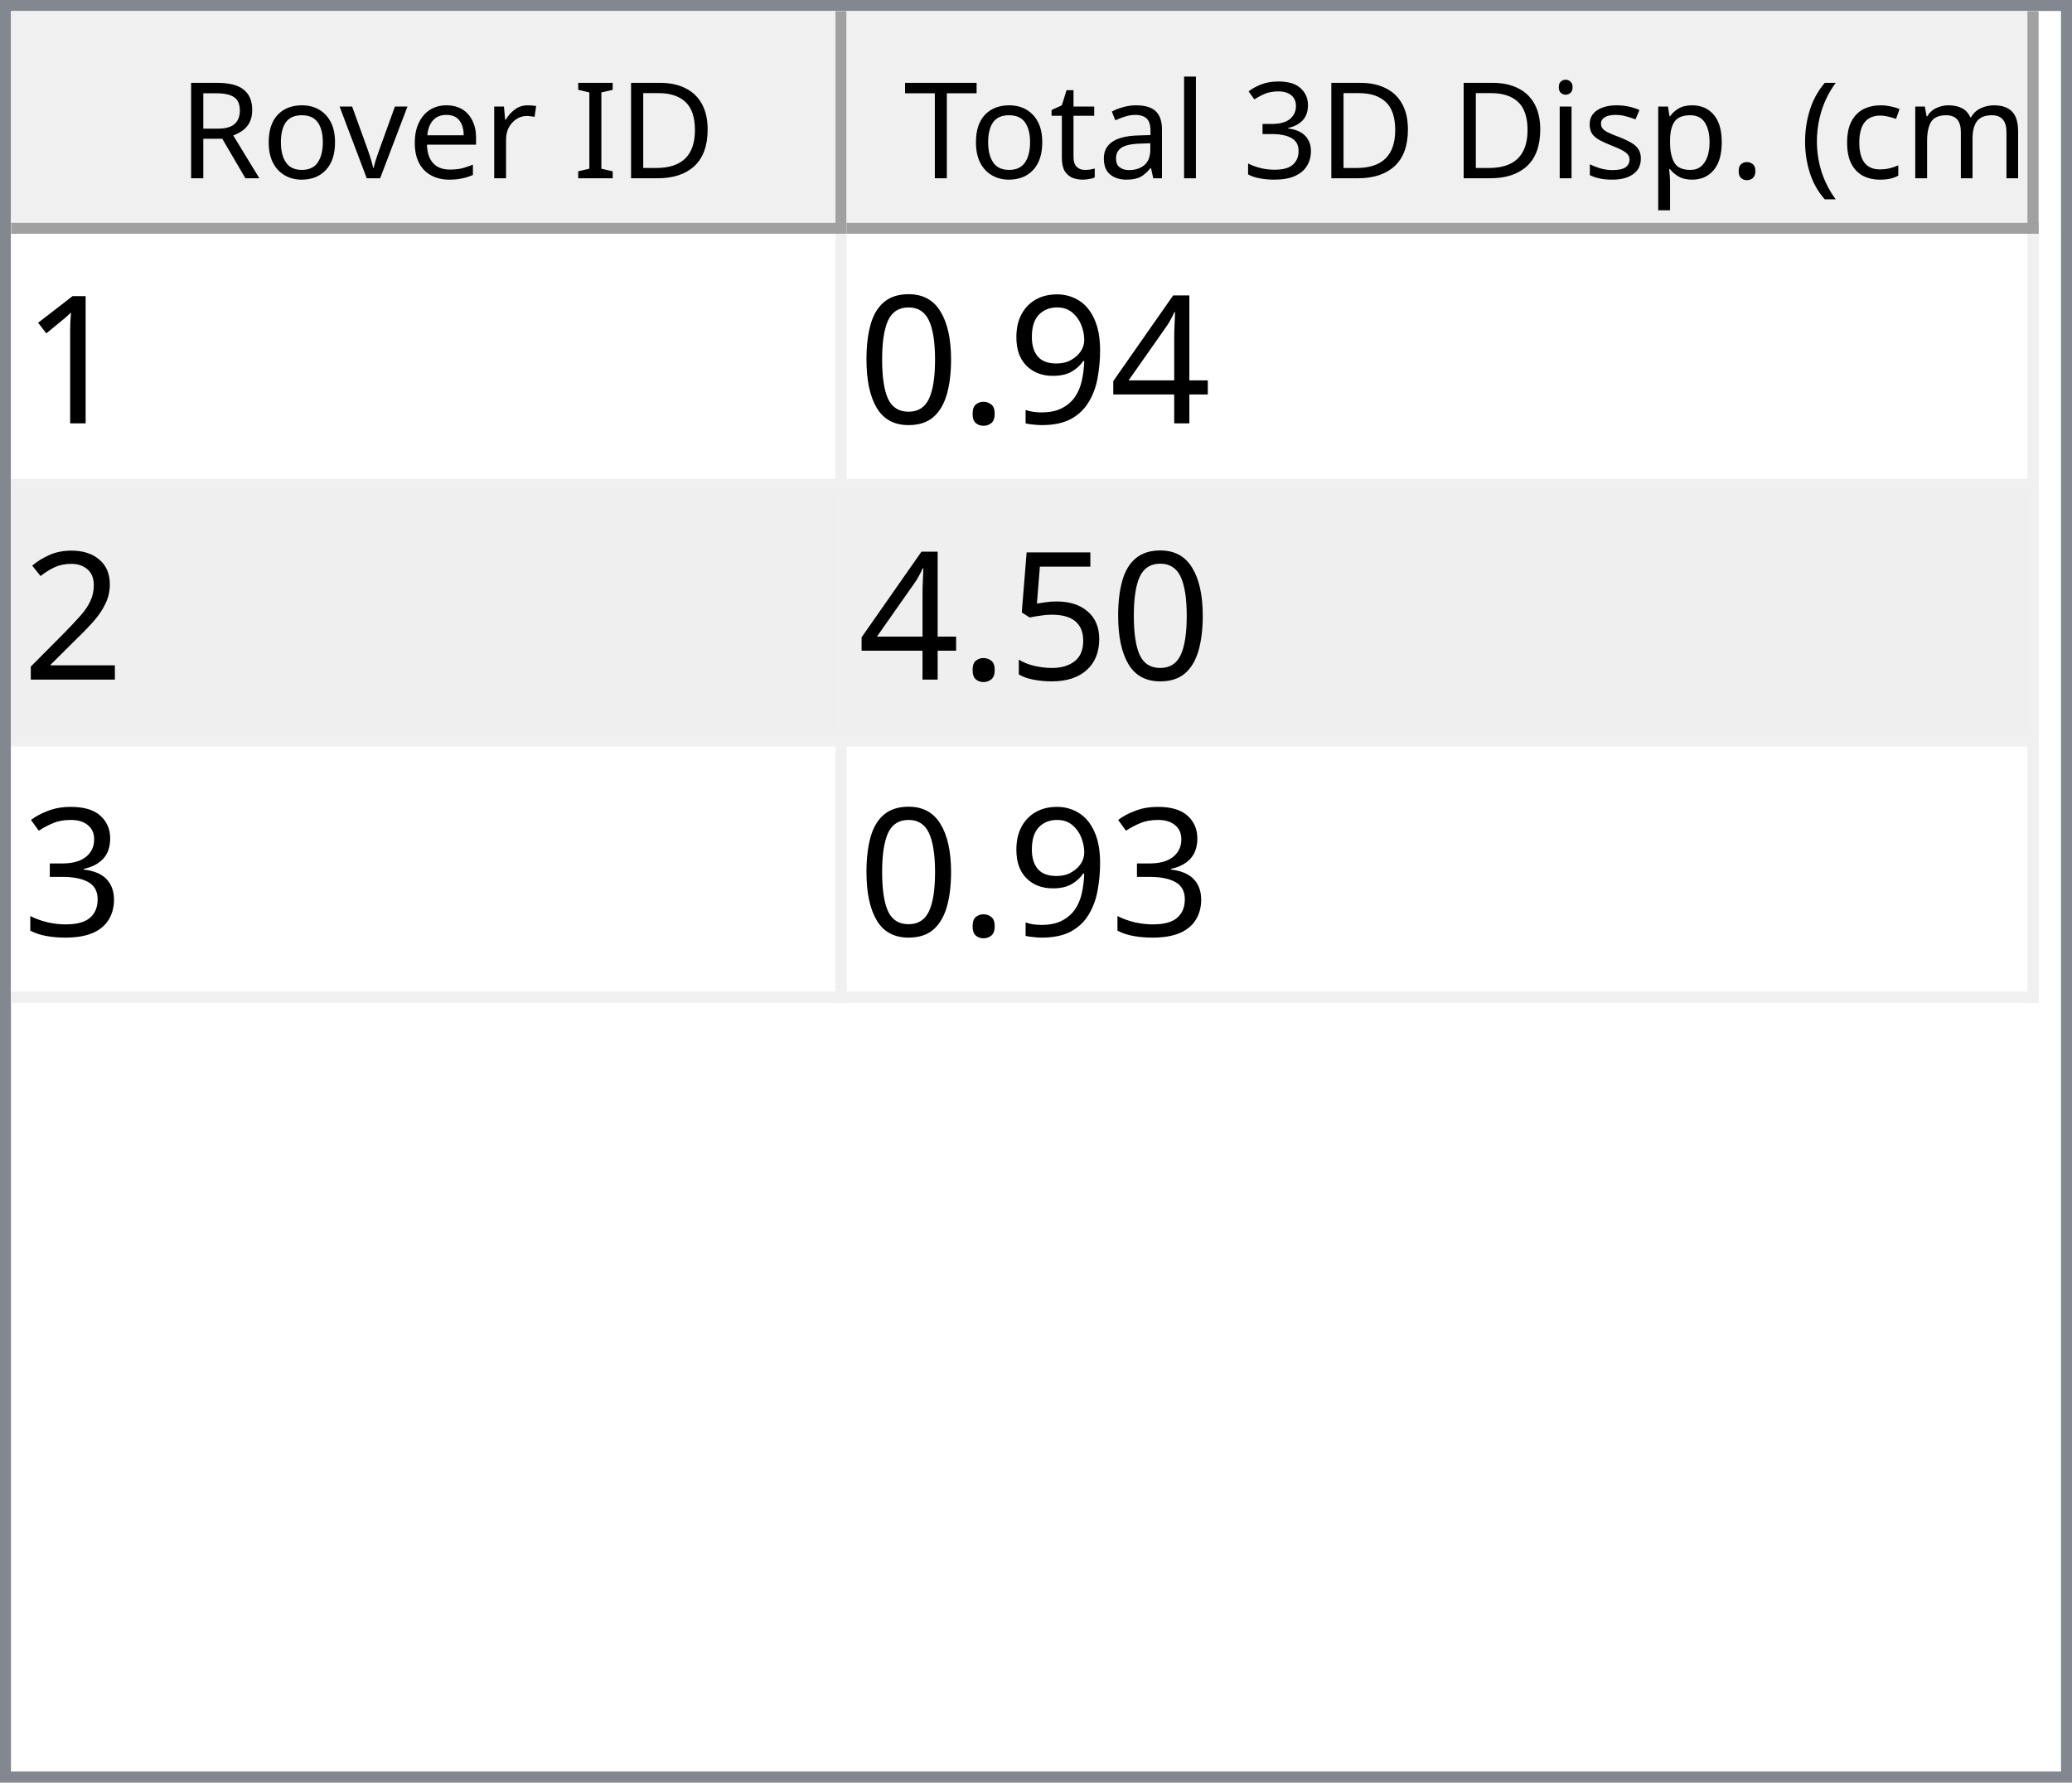
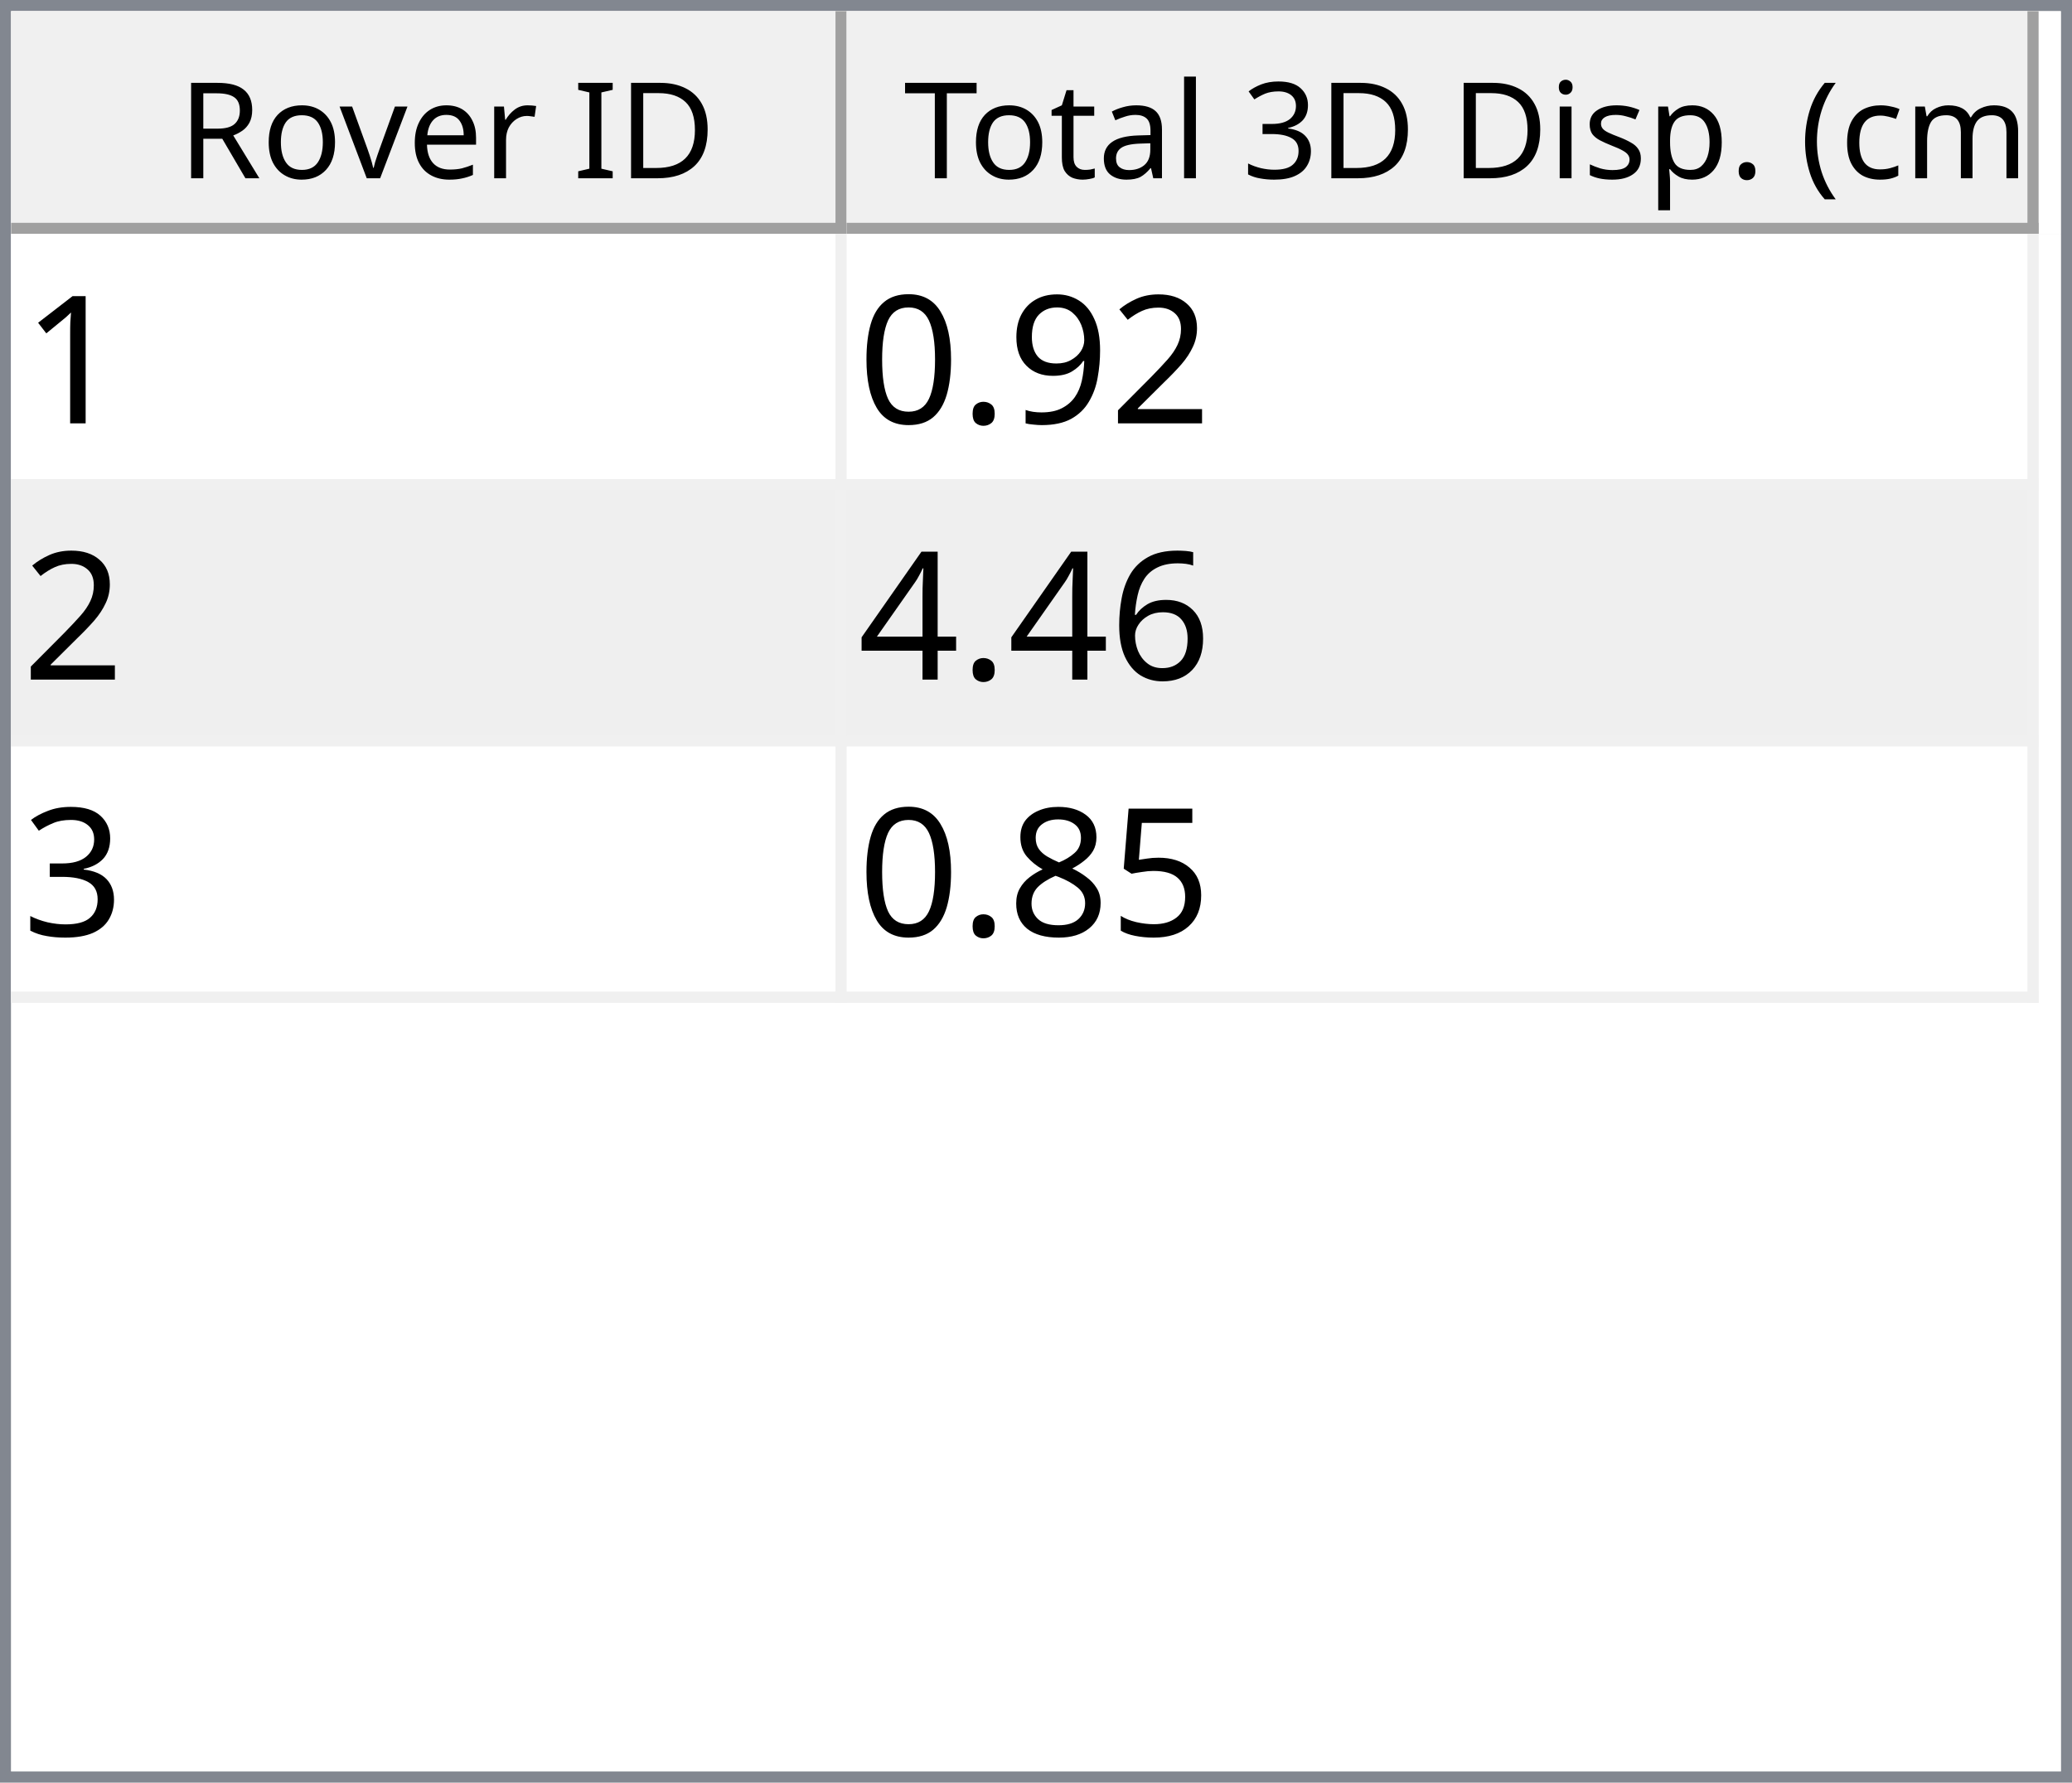
<svg xmlns="http://www.w3.org/2000/svg" style="fill-opacity:1; color-rendering:auto; color-interpolation:auto; text-rendering:auto; stroke:black; stroke-linecap:square; stroke-miterlimit:10; shape-rendering:auto; stroke-opacity:1; fill:black; stroke-dasharray:none; font-weight:normal; stroke-width:1; font-family:'Dialog'; font-style:normal; stroke-linejoin:miter; font-size:12px; stroke-dashoffset:0; image-rendering:auto;" width="186" height="160">
  <defs id="genericDefs" />
  <g>
    <defs id="defs1">
      <clipPath clipPathUnits="userSpaceOnUse" id="clipPath1">
        <path d="M0 0 L186 0 L186 160 L0 160 L0 0 Z" />
      </clipPath>
      <clipPath clipPathUnits="userSpaceOnUse" id="clipPath2">
        <path d="M0 0 L0 160 L186 160 L186 0 Z" />
      </clipPath>
      <clipPath clipPathUnits="userSpaceOnUse" id="clipPath3">
        <path d="M0 0 L0 20 L184 20 L184 0 Z" />
      </clipPath>
      <clipPath clipPathUnits="userSpaceOnUse" id="clipPath4">
        <path d="M0 0 L0 20 L75 20 L75 0 Z" />
      </clipPath>
      <clipPath clipPathUnits="userSpaceOnUse" id="clipPath5">
        <path d="M1 1 L1 19 L74 19 L74 1 Z" />
      </clipPath>
      <clipPath clipPathUnits="userSpaceOnUse" id="clipPath6">
        <path d="M0 0 L0 18 L73 18 L73 0 Z" />
      </clipPath>
      <clipPath clipPathUnits="userSpaceOnUse" id="clipPath7">
        <path d="M-0.5 -0.5 L-0.5 19.5 L74.5 19.5 L74.5 -0.5 Z" />
      </clipPath>
      <clipPath clipPathUnits="userSpaceOnUse" id="clipPath8">
        <path d="M0 0 L0 20 L107 20 L107 0 Z" />
      </clipPath>
      <clipPath clipPathUnits="userSpaceOnUse" id="clipPath9">
        <path d="M1 1 L1 19 L106 19 L106 1 Z" />
      </clipPath>
      <clipPath clipPathUnits="userSpaceOnUse" id="clipPath10">
        <path d="M0 0 L0 18 L105 18 L105 0 Z" />
      </clipPath>
      <clipPath clipPathUnits="userSpaceOnUse" id="clipPath11">
        <path d="M-0.5 -0.5 L-0.5 19.5 L106.5 19.5 L106.5 -0.5 Z" />
      </clipPath>
      <clipPath clipPathUnits="userSpaceOnUse" id="clipPath12">
        <path d="M0 0 L0 138 L184 138 L184 0 Z" />
      </clipPath>
      <clipPath clipPathUnits="userSpaceOnUse" id="clipPath13">
        <path d="M0 0 L0 69 L182 69 L182 0 Z" />
      </clipPath>
      <clipPath clipPathUnits="userSpaceOnUse" id="clipPath14">
        <path d="M-0.5 -0.5 L-0.5 68.5 L181.5 68.5 L181.5 -0.5 Z" />
      </clipPath>
      <clipPath clipPathUnits="userSpaceOnUse" id="clipPath15">
        <path d="M0 0 L0 22 L74 22 L74 0 Z" />
      </clipPath>
      <clipPath clipPathUnits="userSpaceOnUse" id="clipPath16">
        <path d="M0 0 L0 22 L106 22 L106 0 Z" />
      </clipPath>
      <font horiz-adv-x="64.551" id="font1">
        <font-face ascent="107.91" descent="25.098" units-per-em="100" style="font-style:normal; font-family:Segoe UI; font-weight:normal;" />
        <missing-glyph horiz-adv-x="64.551" d="M8.109 0 L8.109 68.266 L56.453 68.266 L56.453 0 L8.109 0 ZM15.328 7.234 L49.219 7.234 L49.219 61.031 L15.328 61.031 L15.328 7.234 Z" />
        <glyph unicode="D" horiz-adv-x="70.117" d="M9.188 0 L9.188 70.016 L28.516 70.016 Q65.531 70.016 65.531 35.891 Q65.531 19.672 55.25 9.836 Q44.969 0 27.734 0 L9.188 0 ZM17.391 62.594 L17.391 7.422 L27.828 7.422 Q41.609 7.422 49.273 14.797 Q56.938 22.172 56.938 35.688 Q56.938 62.594 28.328 62.594 L17.391 62.594 Z" />
        <glyph unicode="I" horiz-adv-x="26.611" d="M17.391 0 L9.188 0 L9.188 70.016 L17.391 70.016 L17.391 0 Z" />
        <glyph unicode=" " horiz-adv-x="27.393" d="" />
        <glyph unicode="r" horiz-adv-x="34.766" d="M34.188 41.891 Q32.078 43.5 28.125 43.5 Q23 43.5 19.555 38.672 Q16.109 33.844 16.109 25.484 L16.109 0 L8.109 0 L8.109 50 L16.109 50 L16.109 39.703 L16.312 39.703 Q18.016 44.969 21.531 47.922 Q25.047 50.875 29.391 50.875 Q32.516 50.875 34.188 50.203 L34.188 41.891 Z" />
        <glyph unicode="e" horiz-adv-x="52.295" d="M48.297 23 L12.984 23 Q13.188 14.656 17.484 10.109 Q21.781 5.562 29.297 5.562 Q37.75 5.562 44.828 11.141 L44.828 3.609 Q38.234 -1.172 27.391 -1.172 Q16.797 -1.172 10.742 5.641 Q4.688 12.453 4.688 24.812 Q4.688 36.469 11.305 43.82 Q17.922 51.172 27.734 51.172 Q37.547 51.172 42.922 44.828 Q48.297 38.484 48.297 27.203 L48.297 23 ZM40.094 29.781 Q40.047 36.719 36.75 40.578 Q33.453 44.438 27.594 44.438 Q21.922 44.438 17.969 40.383 Q14.016 36.328 13.094 29.781 L40.094 29.781 Z" />
        <glyph unicode="v" horiz-adv-x="47.9" d="M47.406 50 L27.484 0 L19.625 0 L0.688 50 L9.469 50 L22.172 13.672 Q23.578 9.672 23.922 6.688 L24.125 6.688 Q24.609 10.453 25.688 13.484 L38.969 50 L47.406 50 Z" />
        <glyph unicode="o" horiz-adv-x="58.594" d="M29 -1.172 Q17.922 -1.172 11.305 5.836 Q4.688 12.844 4.688 24.422 Q4.688 37.016 11.57 44.094 Q18.453 51.172 30.172 51.172 Q41.359 51.172 47.633 44.289 Q53.906 37.406 53.906 25.203 Q53.906 13.234 47.141 6.031 Q40.375 -1.172 29 -1.172 ZM29.594 44.438 Q21.875 44.438 17.383 39.188 Q12.891 33.938 12.891 24.703 Q12.891 15.828 17.43 10.695 Q21.969 5.562 29.594 5.562 Q37.359 5.562 41.531 10.594 Q45.703 15.625 45.703 24.906 Q45.703 34.281 41.531 39.359 Q37.359 44.438 29.594 44.438 Z" />
        <glyph unicode="R" horiz-adv-x="59.814" d="M59.375 0 L49.609 0 L37.891 19.625 Q36.281 22.359 34.766 24.289 Q33.25 26.219 31.664 27.438 Q30.078 28.656 28.25 29.219 Q26.422 29.781 24.125 29.781 L17.391 29.781 L17.391 0 L9.188 0 L9.188 70.016 L30.078 70.016 Q34.672 70.016 38.555 68.867 Q42.438 67.719 45.289 65.375 Q48.141 63.031 49.758 59.547 Q51.375 56.062 51.375 51.375 Q51.375 47.703 50.273 44.656 Q49.172 41.609 47.148 39.211 Q45.125 36.812 42.266 35.133 Q39.406 33.453 35.844 32.516 L35.844 32.328 Q37.594 31.547 38.891 30.547 Q40.188 29.547 41.359 28.18 Q42.531 26.812 43.68 25.078 Q44.828 23.344 46.234 21.047 L59.375 0 ZM17.391 62.594 L17.391 37.203 L28.516 37.203 Q31.594 37.203 34.203 38.133 Q36.812 39.062 38.719 40.797 Q40.625 42.531 41.703 45.047 Q42.781 47.562 42.781 50.688 Q42.781 56.297 39.141 59.445 Q35.5 62.594 28.609 62.594 L17.391 62.594 Z" />
        <glyph unicode=")" horiz-adv-x="30.176" d="M8.297 -15.922 L1.172 -15.922 Q16.406 2.344 16.406 26.812 Q16.406 51.469 1.078 70.016 L8.297 70.016 Q23.531 52.156 23.531 26.703 Q23.531 1.375 8.297 -15.922 Z" />
        <glyph unicode="m" horiz-adv-x="86.133" d="M79.109 0 L71.094 0 L71.094 28.719 Q71.094 37.016 68.531 40.727 Q65.969 44.438 59.906 44.438 Q54.781 44.438 51.195 39.75 Q47.609 35.062 47.609 28.516 L47.609 0 L39.594 0 L39.594 29.688 Q39.594 44.438 28.219 44.438 Q22.953 44.438 19.531 40.016 Q16.109 35.594 16.109 28.516 L16.109 0 L8.109 0 L8.109 50 L16.109 50 L16.109 42.094 L16.312 42.094 Q21.625 51.172 31.844 51.172 Q36.969 51.172 40.773 48.312 Q44.578 45.453 46 40.828 Q51.562 51.172 62.594 51.172 Q79.109 51.172 79.109 30.812 L79.109 0 Z" />
        <glyph unicode="c" horiz-adv-x="46.191" d="M42.188 2.297 Q36.422 -1.172 28.516 -1.172 Q17.828 -1.172 11.258 5.789 Q4.688 12.75 4.688 23.828 Q4.688 36.188 11.766 43.68 Q18.844 51.172 30.672 51.172 Q37.25 51.172 42.281 48.734 L42.281 40.531 Q36.719 44.438 30.375 44.438 Q22.703 44.438 17.797 38.945 Q12.891 33.453 12.891 24.516 Q12.891 15.719 17.508 10.641 Q22.125 5.562 29.891 5.562 Q36.422 5.562 42.188 9.906 L42.188 2.297 Z" />
        <glyph unicode="(" horiz-adv-x="30.176" d="M29.109 -15.922 L21.969 -15.922 Q6.844 1.375 6.844 26.703 Q6.844 52.156 21.969 70.016 L29.203 70.016 Q13.875 51.469 13.875 26.812 Q13.875 2.344 29.109 -15.922 Z" />
        <glyph unicode="." horiz-adv-x="21.68" d="M10.891 -1.078 Q8.641 -1.078 7.055 0.539 Q5.469 2.156 5.469 4.391 Q5.469 6.641 7.055 8.273 Q8.641 9.906 10.891 9.906 Q13.188 9.906 14.797 8.273 Q16.406 6.641 16.406 4.391 Q16.406 2.156 14.797 0.539 Q13.188 -1.078 10.891 -1.078 Z" />
        <glyph unicode="p" horiz-adv-x="58.789" d="M16.312 7.234 L16.109 7.234 L16.109 -23 L8.109 -23 L8.109 50 L16.109 50 L16.109 41.219 L16.312 41.219 Q22.219 51.172 33.594 51.172 Q43.266 51.172 48.688 44.461 Q54.109 37.75 54.109 26.469 Q54.109 13.922 48 6.375 Q41.891 -1.172 31.297 -1.172 Q21.578 -1.172 16.312 7.234 ZM16.109 27.391 L16.109 20.406 Q16.109 14.203 20.141 9.883 Q24.172 5.562 30.375 5.562 Q37.641 5.562 41.773 11.133 Q45.906 16.703 45.906 26.609 Q45.906 34.969 42.047 39.703 Q38.188 44.438 31.594 44.438 Q24.609 44.438 20.359 39.578 Q16.109 34.719 16.109 27.391 Z" />
        <glyph unicode="s" horiz-adv-x="42.432" d="M5.078 1.812 L5.078 10.406 Q11.625 5.562 19.484 5.562 Q30.031 5.562 30.031 12.594 Q30.031 14.594 29.125 15.992 Q28.219 17.391 26.68 18.461 Q25.141 19.531 23.07 20.383 Q21 21.234 18.609 22.172 Q15.281 23.484 12.766 24.828 Q10.25 26.172 8.57 27.859 Q6.891 29.547 6.031 31.695 Q5.172 33.844 5.172 36.719 Q5.172 40.234 6.789 42.945 Q8.406 45.656 11.086 47.484 Q13.766 49.312 17.211 50.242 Q20.656 51.172 24.312 51.172 Q30.812 51.172 35.938 48.922 L35.938 40.828 Q30.422 44.438 23.25 44.438 Q21 44.438 19.195 43.922 Q17.391 43.406 16.094 42.477 Q14.797 41.547 14.086 40.258 Q13.375 38.969 13.375 37.406 Q13.375 35.453 14.086 34.133 Q14.797 32.812 16.164 31.789 Q17.531 30.766 19.484 29.938 Q21.438 29.109 23.922 28.125 Q27.25 26.859 29.883 25.516 Q32.516 24.172 34.375 22.484 Q36.234 20.797 37.234 18.602 Q38.234 16.406 38.234 13.375 Q38.234 9.672 36.602 6.938 Q34.969 4.203 32.234 2.398 Q29.5 0.594 25.93 -0.289 Q22.359 -1.172 18.453 -1.172 Q10.75 -1.172 5.078 1.812 Z" />
        <glyph unicode="i" horiz-adv-x="24.219" d="M12.203 62.703 Q10.062 62.703 8.547 64.164 Q7.031 65.625 7.031 67.875 Q7.031 70.125 8.547 71.609 Q10.062 73.094 12.203 73.094 Q14.406 73.094 15.945 71.609 Q17.484 70.125 17.484 67.875 Q17.484 65.719 15.945 64.211 Q14.406 62.703 12.203 62.703 ZM16.109 0 L8.109 0 L8.109 50 L16.109 50 L16.109 0 Z" />
        <glyph unicode="3" horiz-adv-x="53.906" d="M46.531 19.828 Q46.531 15.094 44.75 11.211 Q42.969 7.328 39.719 4.57 Q36.469 1.812 31.93 0.297 Q27.391 -1.219 21.922 -1.219 Q11.922 -1.219 6 2.594 L6 11.188 Q13.094 5.609 22.219 5.609 Q25.875 5.609 28.828 6.539 Q31.781 7.469 33.906 9.227 Q36.031 10.984 37.18 13.477 Q38.328 15.969 38.328 19.094 Q38.328 32.812 18.797 32.812 L12.984 32.812 L12.984 39.594 L18.5 39.594 Q35.797 39.594 35.797 52.484 Q35.797 64.406 22.609 64.406 Q15.188 64.406 8.688 59.422 L8.688 67.188 Q15.375 71.188 24.609 71.188 Q29 71.188 32.57 69.969 Q36.141 68.75 38.68 66.555 Q41.219 64.359 42.609 61.281 Q44 58.203 44 54.5 Q44 40.672 30.031 36.719 L30.031 36.531 Q33.594 36.141 36.625 34.797 Q39.656 33.453 41.852 31.305 Q44.047 29.156 45.289 26.25 Q46.531 23.344 46.531 19.828 Z" />
        <glyph unicode="l" horiz-adv-x="24.219" d="M16.109 0 L8.109 0 L8.109 74.031 L16.109 74.031 L16.109 0 Z" />
        <glyph unicode="a" horiz-adv-x="50.879" d="M43.891 0 L35.891 0 L35.891 7.812 L35.688 7.812 Q30.469 -1.172 20.312 -1.172 Q12.844 -1.172 8.617 2.781 Q4.391 6.734 4.391 13.281 Q4.391 27.297 20.906 29.594 L35.891 31.688 Q35.891 44.438 25.594 44.438 Q16.547 44.438 9.281 38.281 L9.281 46.484 Q16.656 51.172 26.266 51.172 Q43.891 51.172 43.891 32.516 L43.891 0 ZM35.891 25.297 L23.828 23.641 Q18.266 22.859 15.43 20.875 Q12.594 18.891 12.594 13.875 Q12.594 10.203 15.211 7.883 Q17.828 5.562 22.172 5.562 Q28.125 5.562 32.008 9.742 Q35.891 13.922 35.891 20.312 L35.891 25.297 Z" />
        <glyph unicode="t" horiz-adv-x="33.887" d="M31.297 0.484 Q28.469 -1.078 23.828 -1.078 Q10.688 -1.078 10.688 13.578 L10.688 43.172 L2.094 43.172 L2.094 50 L10.688 50 L10.688 62.203 L18.703 64.797 L18.703 50 L31.297 50 L31.297 43.172 L18.703 43.172 L18.703 14.984 Q18.703 9.969 20.414 7.82 Q22.125 5.672 26.078 5.672 Q29.109 5.672 31.297 7.328 L31.297 0.484 Z" />
        <glyph unicode="T" horiz-adv-x="52.393" d="M50.594 62.594 L30.375 62.594 L30.375 0 L22.172 0 L22.172 62.594 L2 62.594 L2 70.016 L50.594 70.016 L50.594 62.594 Z" />
      </font>
      <font horiz-adv-x="75.0" id="font2">
        <font-face ascent="100.537" descent="21.973" units-per-em="100" style="font-style:normal; font-family:sans-serif; font-weight:normal;" />
        <missing-glyph horiz-adv-x="75.0" d="M12.5 0 L12.5 62.5 L62.5 62.5 L62.5 0 L12.5 0 ZM14.062 1.562 L60.938 1.562 L60.938 60.938 L14.062 60.938 L14.062 1.562 Z" />
        <glyph unicode="1" horiz-adv-x="55.615" d="M37.25 0 L28.469 0 L28.469 56 Q25.297 52.984 20.141 49.953 Q14.984 46.922 10.891 45.406 L10.891 53.906 Q18.266 57.375 23.781 62.305 Q29.297 67.234 31.594 71.875 L37.25 71.875 L37.25 0 Z" />
-         <glyph unicode="4" horiz-adv-x="55.615" d="M32.328 0 L32.328 17.141 L1.266 17.141 L1.266 25.203 L33.938 71.578 L41.109 71.578 L41.109 25.203 L50.781 25.203 L50.781 17.141 L41.109 17.141 L41.109 0 L32.328 0 ZM32.328 25.203 L32.328 57.469 L9.906 25.203 L32.328 25.203 Z" />
+         <glyph unicode="2" horiz-adv-x="55.615" d="M50.344 8.453 L50.344 0 L3.031 0 Q2.938 3.172 4.047 6.109 Q5.859 10.938 9.836 15.625 Q13.812 20.312 21.344 26.469 Q33.016 36.031 37.117 41.625 Q41.219 47.219 41.219 52.203 Q41.219 57.422 37.477 61.008 Q33.734 64.594 27.734 64.594 Q21.391 64.594 17.578 60.789 Q13.766 56.984 13.719 50.25 L4.688 51.172 Q5.609 61.281 11.664 66.578 Q17.719 71.875 27.938 71.875 Q38.234 71.875 44.242 66.164 Q50.25 60.453 50.25 52 Q50.25 47.703 48.492 43.555 Q46.734 39.406 42.656 34.812 Q38.578 30.219 29.109 22.219 Q21.188 15.578 18.945 13.211 Q16.703 10.844 15.234 8.453 L50.344 8.453 Z" />
        <glyph unicode="9" horiz-adv-x="55.615" d="M5.469 16.547 L13.922 17.328 Q14.984 11.375 18.016 8.688 Q21.047 6 25.781 6 Q29.828 6 32.883 7.859 Q35.938 9.719 37.891 12.82 Q39.844 15.922 41.164 21.195 Q42.484 26.469 42.484 31.938 Q42.484 32.516 42.438 33.688 Q39.797 29.5 35.234 26.883 Q30.672 24.266 25.344 24.266 Q16.453 24.266 10.305 30.711 Q4.156 37.156 4.156 47.703 Q4.156 58.594 10.578 65.234 Q17 71.875 26.656 71.875 Q33.641 71.875 39.43 68.117 Q45.219 64.359 48.219 57.398 Q51.219 50.438 51.219 37.25 Q51.219 23.531 48.242 15.406 Q45.266 7.281 39.383 3.031 Q33.5 -1.219 25.594 -1.219 Q17.188 -1.219 11.867 3.445 Q6.547 8.109 5.469 16.547 ZM41.453 48.141 Q41.453 55.719 37.43 60.156 Q33.406 64.594 27.734 64.594 Q21.875 64.594 17.531 59.812 Q13.188 55.031 13.188 47.406 Q13.188 40.578 17.312 36.305 Q21.438 32.031 27.484 32.031 Q33.594 32.031 37.523 36.305 Q41.453 40.578 41.453 48.141 Z" />
        <glyph unicode="." horiz-adv-x="27.783" d="M9.078 0 L9.078 10.016 L19.094 10.016 L19.094 0 L9.078 0 Z" />
        <glyph unicode="0" horiz-adv-x="55.615" d="M4.156 35.297 Q4.156 48 6.766 55.742 Q9.375 63.484 14.523 67.68 Q19.672 71.875 27.484 71.875 Q33.25 71.875 37.594 69.555 Q41.938 67.234 44.773 62.867 Q47.609 58.5 49.219 52.227 Q50.828 45.953 50.828 35.297 Q50.828 22.703 48.242 14.969 Q45.656 7.234 40.508 3.008 Q35.359 -1.219 27.484 -1.219 Q17.141 -1.219 11.234 6.203 Q4.156 15.141 4.156 35.297 ZM13.188 35.297 Q13.188 17.672 17.312 11.836 Q21.438 6 27.484 6 Q33.547 6 37.672 11.859 Q41.797 17.719 41.797 35.297 Q41.797 52.984 37.672 58.789 Q33.547 64.594 27.391 64.594 Q21.344 64.594 17.719 59.469 Q13.188 52.938 13.188 35.297 Z" />
-         <glyph unicode="2" horiz-adv-x="55.615" d="M50.344 8.453 L50.344 0 L3.031 0 Q2.938 3.172 4.047 6.109 Q5.859 10.938 9.836 15.625 Q13.812 20.312 21.344 26.469 Q33.016 36.031 37.117 41.625 Q41.219 47.219 41.219 52.203 Q41.219 57.422 37.477 61.008 Q33.734 64.594 27.734 64.594 Q21.391 64.594 17.578 60.789 Q13.766 56.984 13.719 50.25 L4.688 51.172 Q5.609 61.281 11.664 66.578 Q17.719 71.875 27.938 71.875 Q38.234 71.875 44.242 66.164 Q50.25 60.453 50.25 52 Q50.25 47.703 48.492 43.555 Q46.734 39.406 42.656 34.812 Q38.578 30.219 29.109 22.219 Q21.188 15.578 18.945 13.211 Q16.703 10.844 15.234 8.453 L50.344 8.453 Z" />
+         <glyph unicode="6" horiz-adv-x="55.615" d="M49.75 54.047 L41.016 53.375 Q39.844 58.547 37.703 60.891 Q34.125 64.656 28.906 64.656 Q24.703 64.656 21.531 62.312 Q17.391 59.281 14.992 53.469 Q12.594 47.656 12.5 36.922 Q15.672 41.75 20.266 44.094 Q24.859 46.438 29.891 46.438 Q38.672 46.438 44.852 39.969 Q51.031 33.5 51.031 23.25 Q51.031 16.5 48.125 10.719 Q45.219 4.938 40.141 1.859 Q35.062 -1.219 28.609 -1.219 Q17.625 -1.219 10.695 6.859 Q3.766 14.938 3.766 33.5 Q3.766 54.25 11.422 63.672 Q18.109 71.875 29.438 71.875 Q37.891 71.875 43.289 67.141 Q48.688 62.406 49.75 54.047 ZM13.875 23.188 Q13.875 18.656 15.797 14.508 Q17.719 10.359 21.188 8.18 Q24.656 6 28.469 6 Q34.031 6 38.039 10.492 Q42.047 14.984 42.047 22.703 Q42.047 30.125 38.086 34.398 Q34.125 38.672 28.125 38.672 Q22.172 38.672 18.023 34.398 Q13.875 30.125 13.875 23.188 Z" />
+         <glyph unicode="4" horiz-adv-x="55.615" d="M32.328 0 L32.328 17.141 L1.266 17.141 L1.266 25.203 L33.938 71.578 L41.109 71.578 L41.109 25.203 L50.781 25.203 L50.781 17.141 L41.109 17.141 L41.109 0 L32.328 0 ZM32.328 25.203 L32.328 57.469 L9.906 25.203 L32.328 25.203 Z" />
+         <glyph unicode="3" horiz-adv-x="55.615" d="M4.203 18.891 L12.984 20.062 Q14.5 12.594 18.141 9.297 Q21.781 6 27 6 Q33.203 6 37.477 10.297 Q41.75 14.594 41.75 20.953 Q41.75 27 37.797 30.93 Q33.844 34.859 27.734 34.859 Q25.25 34.859 21.531 33.891 L22.516 41.609 Q23.391 41.5 23.922 41.5 Q29.547 41.5 34.039 44.43 Q38.531 47.359 38.531 53.469 Q38.531 58.297 35.258 61.477 Q31.984 64.656 26.812 64.656 Q21.688 64.656 18.266 61.43 Q14.844 58.203 13.875 51.766 L5.078 53.328 Q6.688 62.156 12.398 67.016 Q18.109 71.875 26.609 71.875 Q32.469 71.875 37.398 69.359 Q42.328 66.844 44.945 62.5 Q47.562 58.156 47.562 53.266 Q47.562 48.641 45.07 44.828 Q42.578 41.016 37.703 38.766 Q44.047 37.312 47.562 32.695 Q51.078 28.078 51.078 21.141 Q51.078 11.766 44.242 5.25 Q37.406 -1.266 26.953 -1.266 Q17.531 -1.266 11.305 4.352 Q5.078 9.969 4.203 18.891 Z" />
        <glyph unicode="5" horiz-adv-x="55.615" d="M4.156 18.75 L13.375 19.531 Q14.406 12.797 18.141 9.398 Q21.875 6 27.156 6 Q33.5 6 37.891 10.789 Q42.281 15.578 42.281 23.484 Q42.281 31 38.062 35.352 Q33.844 39.703 27 39.703 Q22.75 39.703 19.336 37.773 Q15.922 35.844 13.969 32.766 L5.719 33.844 L12.641 70.609 L48.25 70.609 L48.25 62.203 L19.672 62.203 L15.828 42.969 Q22.266 47.469 29.344 47.469 Q38.719 47.469 45.164 40.969 Q51.609 34.469 51.609 24.266 Q51.609 14.547 45.953 7.469 Q39.062 -1.219 27.156 -1.219 Q17.391 -1.219 11.211 4.25 Q5.031 9.719 4.156 18.75 Z" />
-         <glyph unicode="3" horiz-adv-x="55.615" d="M4.203 18.891 L12.984 20.062 Q14.5 12.594 18.141 9.297 Q21.781 6 27 6 Q33.203 6 37.477 10.297 Q41.75 14.594 41.75 20.953 Q41.75 27 37.797 30.93 Q33.844 34.859 27.734 34.859 Q25.25 34.859 21.531 33.891 L22.516 41.609 Q23.391 41.5 23.922 41.5 Q29.547 41.5 34.039 44.43 Q38.531 47.359 38.531 53.469 Q38.531 58.297 35.258 61.477 Q31.984 64.656 26.812 64.656 Q21.688 64.656 18.266 61.43 Q14.844 58.203 13.875 51.766 L5.078 53.328 Q6.688 62.156 12.398 67.016 Q18.109 71.875 26.609 71.875 Q32.469 71.875 37.398 69.359 Q42.328 66.844 44.945 62.5 Q47.562 58.156 47.562 53.266 Q47.562 48.641 45.07 44.828 Q42.578 41.016 37.703 38.766 Q44.047 37.312 47.562 32.695 Q51.078 28.078 51.078 21.141 Q51.078 11.766 44.242 5.25 Q37.406 -1.266 26.953 -1.266 Q17.531 -1.266 11.305 4.352 Q5.078 9.969 4.203 18.891 Z" />
+         <glyph unicode="8" horiz-adv-x="55.615" d="M17.672 38.812 Q12.203 40.828 9.57 44.539 Q6.938 48.25 6.938 53.422 Q6.938 61.234 12.555 66.555 Q18.172 71.875 27.484 71.875 Q36.859 71.875 42.578 66.43 Q48.297 60.984 48.297 53.172 Q48.297 48.188 45.68 44.508 Q43.062 40.828 37.75 38.812 Q44.344 36.672 47.781 31.883 Q51.219 27.094 51.219 20.453 Q51.219 11.281 44.727 5.031 Q38.234 -1.219 27.641 -1.219 Q17.047 -1.219 10.547 5.055 Q4.047 11.328 4.047 20.703 Q4.047 27.688 7.594 32.398 Q11.141 37.109 17.672 38.812 ZM15.922 53.719 Q15.922 48.641 19.195 45.414 Q22.469 42.188 27.688 42.188 Q32.766 42.188 36.016 45.383 Q39.266 48.578 39.266 53.219 Q39.266 58.062 35.914 61.359 Q32.562 64.656 27.594 64.656 Q22.562 64.656 19.242 61.43 Q15.922 58.203 15.922 53.719 ZM13.094 20.656 Q13.094 16.891 14.875 13.375 Q16.656 9.859 20.172 7.93 Q23.688 6 27.734 6 Q34.031 6 38.133 10.055 Q42.234 14.109 42.234 20.359 Q42.234 26.703 38.016 30.859 Q33.797 35.016 27.438 35.016 Q21.234 35.016 17.164 30.914 Q13.094 26.812 13.094 20.656 Z" />
      </font>
    </defs>
    <g style="fill:white; stroke:white;">
      <rect x="0" y="0" width="186" style="clip-path:url(#clipPath1); stroke:none;" height="160" />
    </g>
    <g style="fill:white; text-rendering:optimizeSpeed; color-rendering:optimizeSpeed; image-rendering:optimizeSpeed; shape-rendering:crispEdges; stroke:white; color-interpolation:sRGB;">
      <rect x="0" width="186" height="160" y="0" style="stroke:none;" />
      <path style="stroke:none;" d="M0 160 L186 160 L186 0 L0 0 Z" />
    </g>
    <g style="fill:rgb(240,240,240); font-family:'Segoe UI'; stroke:rgb(240,240,240);">
      <rect x="0" y="0" width="186" style="clip-path:url(#clipPath2); stroke:none;" height="160" />
    </g>
    <g style="fill:rgb(130,135,144); font-family:'Segoe UI'; stroke:rgb(130,135,144);">
      <path d="M0 0 L186 0 L186 160 L0 160 L0 0 ZM1 1 L185 1 L185 159 L1 159 L1 1 Z" style="fill-rule:evenodd; clip-path:url(#clipPath2); stroke:none;" />
    </g>
    <g style="fill:white; font-family:'Segoe UI'; stroke:white;" transform="translate(1,1)">
      <rect x="0" y="0" width="184" style="clip-path:url(#clipPath3); stroke:none;" height="20" />
    </g>
    <g style="fill:rgb(240,240,240); font-family:'Segoe UI'; stroke:rgb(240,240,240);" transform="translate(1,1)">
      <rect x="0" y="0" width="75" style="clip-path:url(#clipPath4); stroke:none;" height="20" />
    </g>
    <g style="font-family:'Segoe UI';" transform="translate(2,2)">
      <text x="14" xml:space="preserve" y="14" style="clip-path:url(#clipPath6); stroke:none;">Rover ID</text>
    </g>
    <g style="fill:rgb(160,160,160); font-family:'Segoe UI'; stroke:rgb(160,160,160); stroke-linejoin:bevel;" transform="translate(1.5,1.5)">
      <line x1="74" x2="74" y1="0" style="fill:none; clip-path:url(#clipPath7);" y2="19" />
    </g>
    <g style="fill:rgb(160,160,160); font-family:'Segoe UI'; stroke:rgb(160,160,160); stroke-linejoin:bevel;" transform="matrix(1,0,0,1,1,1) translate(0.5,0.5)">
      <line x1="0" x2="74" y1="19" style="fill:none; clip-path:url(#clipPath7);" y2="19" />
    </g>
    <g style="fill:rgb(240,240,240); font-family:'Segoe UI'; stroke:rgb(240,240,240);" transform="translate(76,1)">
      <rect x="0" y="0" width="107" style="clip-path:url(#clipPath8); stroke:none;" height="20" />
    </g>
    <g style="font-family:'Segoe UI';" transform="translate(77,2)">
      <text x="1" xml:space="preserve" y="14" style="clip-path:url(#clipPath10); stroke:none;"> Total 3D Disp. (cm)</text>
    </g>
    <g style="fill:rgb(160,160,160); font-family:'Segoe UI'; stroke:rgb(160,160,160); stroke-linejoin:bevel;" transform="translate(76.5,1.5)">
      <line x1="106" x2="106" y1="0" style="fill:none; clip-path:url(#clipPath11);" y2="19" />
    </g>
    <g style="fill:rgb(160,160,160); font-family:'Segoe UI'; stroke:rgb(160,160,160); stroke-linejoin:bevel;" transform="matrix(1,0,0,1,76,1) translate(0.5,0.5)">
      <line x1="0" x2="106" y1="19" style="fill:none; clip-path:url(#clipPath11);" y2="19" />
    </g>
    <g style="fill:white; font-family:'Segoe UI'; stroke:white;" transform="translate(1,21)">
      <rect x="0" y="0" width="184" style="clip-path:url(#clipPath12); stroke:none;" height="138" />
    </g>
    <g style="fill:rgb(240,240,240); font-size:16px; font-family:sans-serif; stroke:rgb(240,240,240);" transform="translate(1,21)">
      <rect x="0" y="0" width="182" style="clip-path:url(#clipPath13); stroke:none;" height="69" />
      <line transform="translate(0.5,0.5)" x1="0" x2="181" y1="22" style="clip-path:url(#clipPath14); fill:none; stroke-linejoin:bevel;" y2="22" />
    </g>
    <g transform="matrix(1,0,0,1,1,21) translate(0.5,0.5)" style="fill:rgb(240,240,240); font-size:16px; font-family:sans-serif; stroke:rgb(240,240,240); stroke-linejoin:bevel;">
      <line x1="0" x2="181" y1="45" style="fill:none; clip-path:url(#clipPath14);" y2="45" />
    </g>
    <g transform="matrix(1,0,0,1,1,21) translate(0.5,0.5)" style="fill:rgb(240,240,240); font-size:16px; font-family:sans-serif; stroke:rgb(240,240,240); stroke-linejoin:bevel;">
      <line x1="0" x2="181" y1="68" style="fill:none; clip-path:url(#clipPath14);" y2="68" />
    </g>
    <g transform="matrix(1,0,0,1,1,21) translate(0.5,0.5)" style="fill:rgb(240,240,240); font-size:16px; font-family:sans-serif; stroke:rgb(240,240,240); stroke-linejoin:bevel;">
      <line x1="74" x2="74" y1="0" style="fill:none; clip-path:url(#clipPath14);" y2="68" />
    </g>
    <g transform="matrix(1,0,0,1,1,21) translate(0.5,0.5)" style="fill:rgb(240,240,240); font-size:16px; font-family:sans-serif; stroke:rgb(240,240,240); stroke-linejoin:bevel;">
      <line x1="181" x2="181" y1="0" style="fill:none; clip-path:url(#clipPath14);" y2="68" />
    </g>
    <g style="fill:white; font-size:16px; font-family:sans-serif; stroke:white;" transform="matrix(1,0,0,1,1,21)">
      <rect x="0" y="0" width="74" style="clip-path:url(#clipPath15); stroke:none;" height="22" />
      <text x="1" y="17" style="fill:black; clip-path:url(#clipPath15); stroke:none;" xml:space="preserve">1</text>
    </g>
    <g style="fill:white; font-size:16px; font-family:sans-serif; stroke:white;" transform="matrix(1,0,0,1,1,21) translate(75,0)">
      <rect x="0" y="0" width="106" style="clip-path:url(#clipPath16); stroke:none;" height="22" />
-       <text x="1" y="17" style="fill:black; clip-path:url(#clipPath16); stroke:none;" xml:space="preserve">0.94</text>
+       <text x="1" y="17" style="fill:black; clip-path:url(#clipPath16); stroke:none;" xml:space="preserve">0.92</text>
    </g>
    <g style="fill:rgb(239,239,239); font-size:16px; font-family:sans-serif; stroke:rgb(239,239,239);" transform="matrix(1,0,0,1,1,21) translate(0,23)">
      <rect x="0" y="0" width="74" style="clip-path:url(#clipPath15); stroke:none;" height="22" />
      <text x="1" y="17" style="fill:black; clip-path:url(#clipPath15); stroke:none;" xml:space="preserve">2</text>
    </g>
    <g style="fill:rgb(239,239,239); font-size:16px; font-family:sans-serif; stroke:rgb(239,239,239);" transform="matrix(1,0,0,1,1,21) translate(75,23)">
      <rect x="0" y="0" width="106" style="clip-path:url(#clipPath16); stroke:none;" height="22" />
-       <text x="1" y="17" style="fill:black; clip-path:url(#clipPath16); stroke:none;" xml:space="preserve">4.50</text>
+       <text x="1" y="17" style="fill:black; clip-path:url(#clipPath16); stroke:none;" xml:space="preserve">4.46</text>
    </g>
    <g style="fill:white; font-size:16px; font-family:sans-serif; stroke:white;" transform="matrix(1,0,0,1,1,21) translate(0,46)">
      <rect x="0" y="0" width="74" style="clip-path:url(#clipPath15); stroke:none;" height="22" />
      <text x="1" y="17" style="fill:black; clip-path:url(#clipPath15); stroke:none;" xml:space="preserve">3</text>
    </g>
    <g style="fill:white; font-size:16px; font-family:sans-serif; stroke:white;" transform="matrix(1,0,0,1,1,21) translate(75,46)">
      <rect x="0" y="0" width="106" style="clip-path:url(#clipPath16); stroke:none;" height="22" />
-       <text x="1" y="17" style="fill:black; clip-path:url(#clipPath16); stroke:none;" xml:space="preserve">0.93</text>
+       <text x="1" y="17" style="fill:black; clip-path:url(#clipPath16); stroke:none;" xml:space="preserve">0.85</text>
    </g>
  </g>
</svg>
